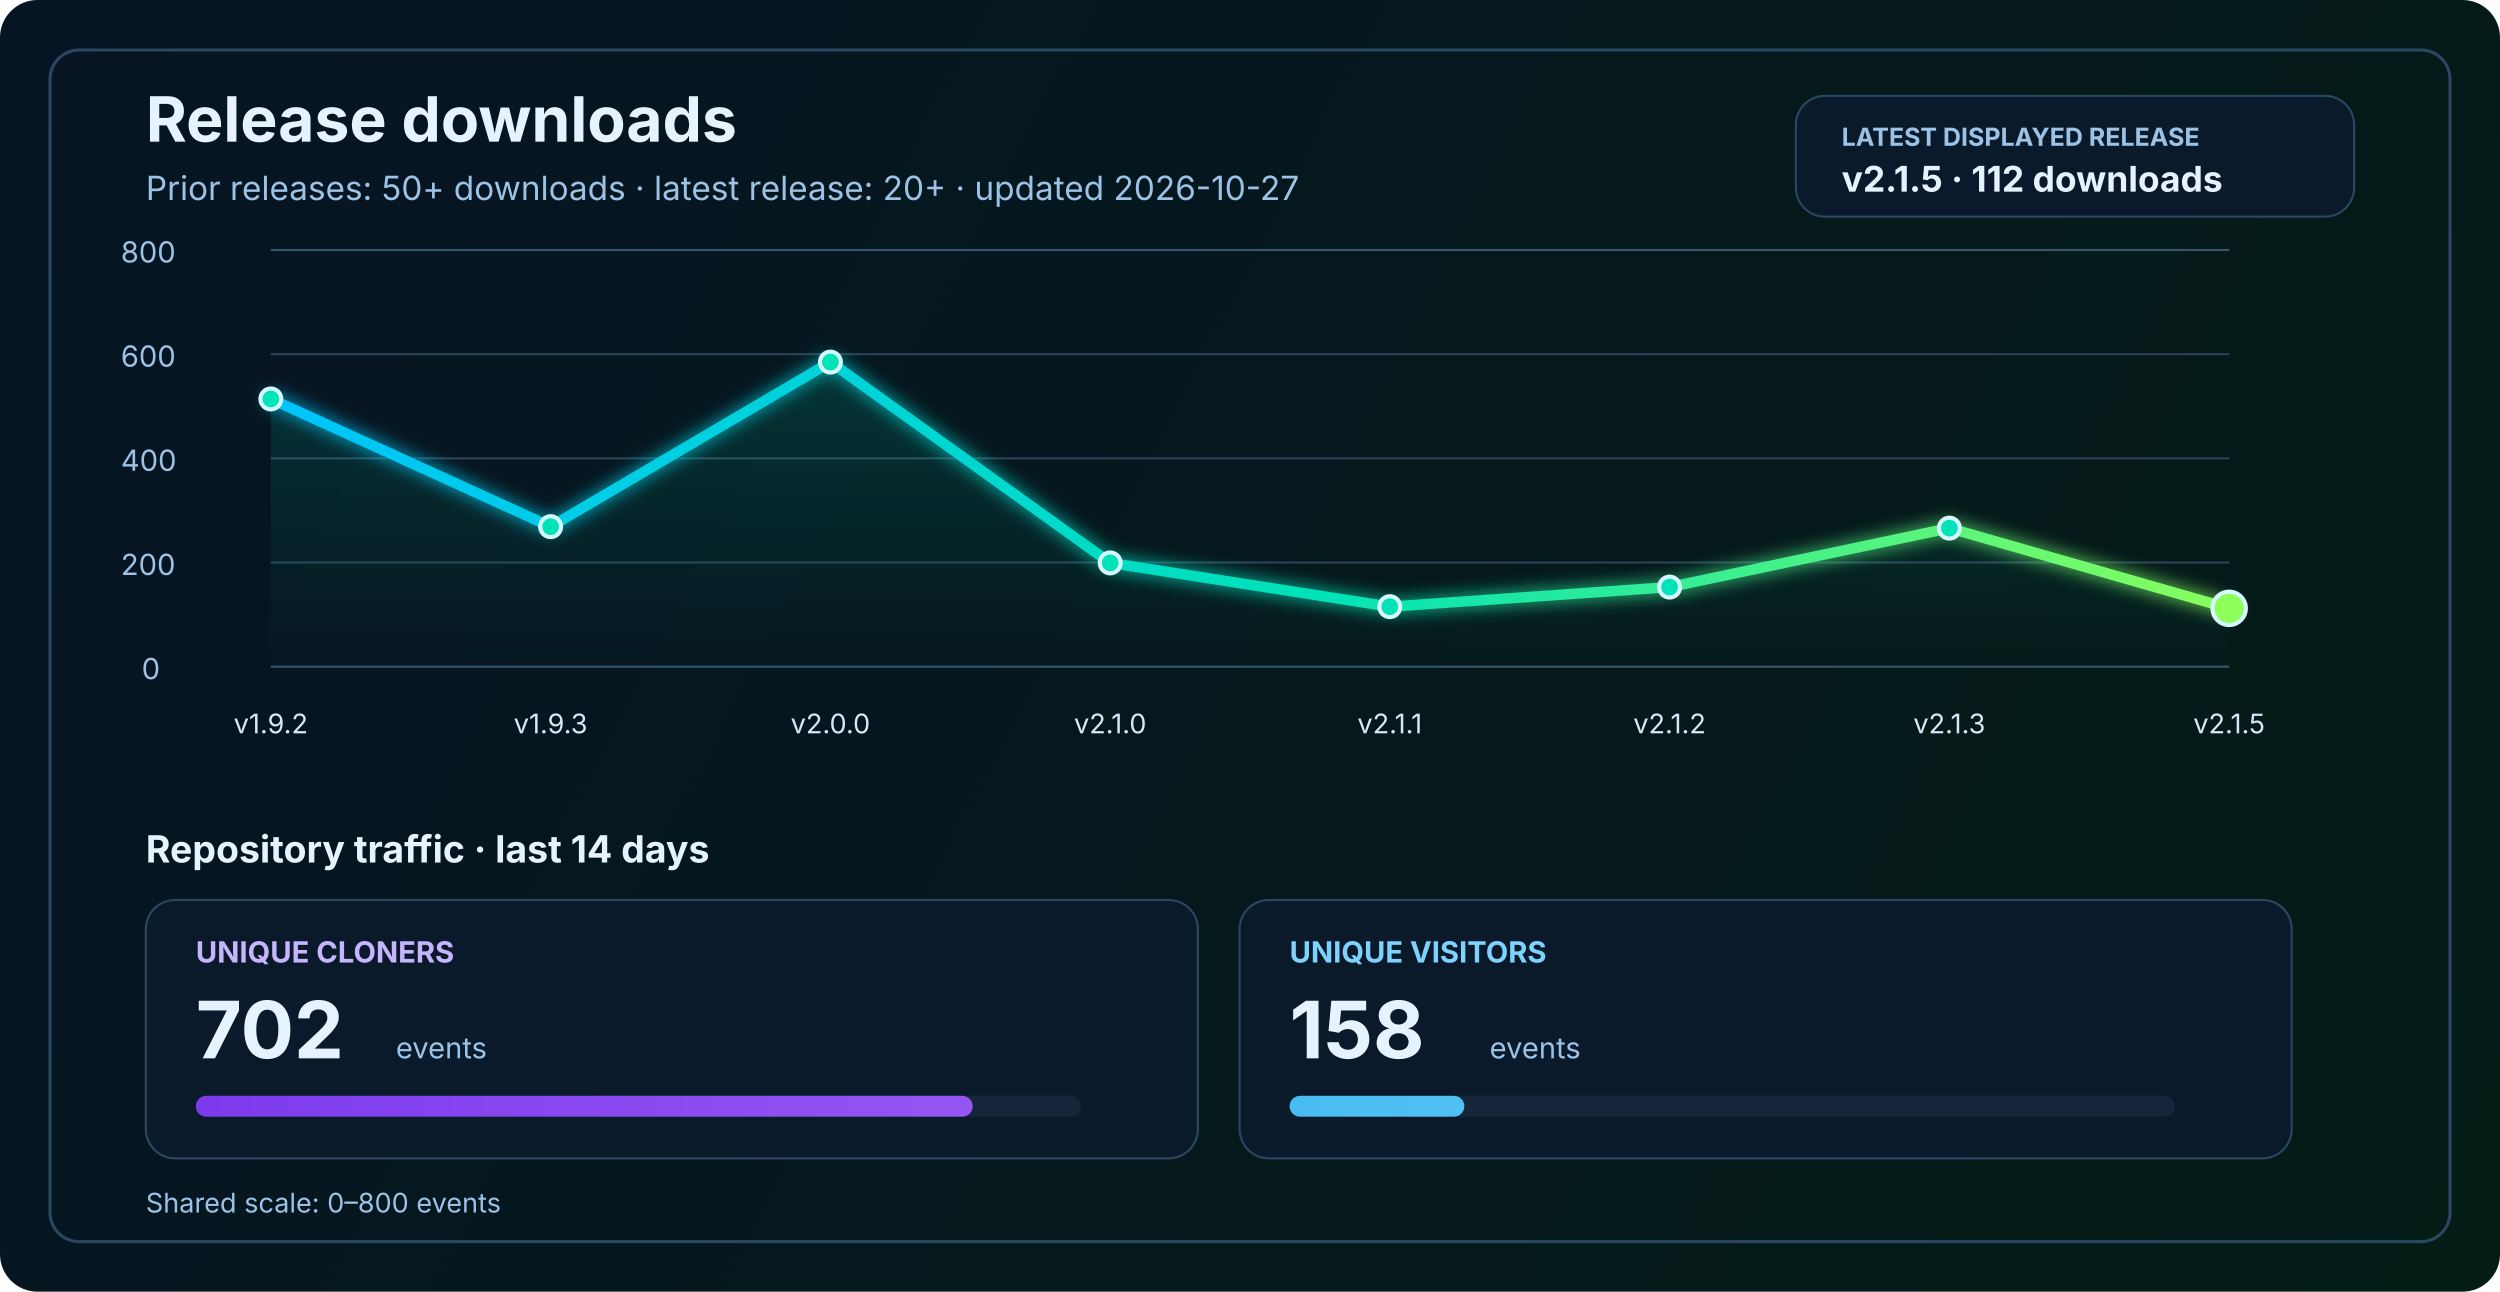
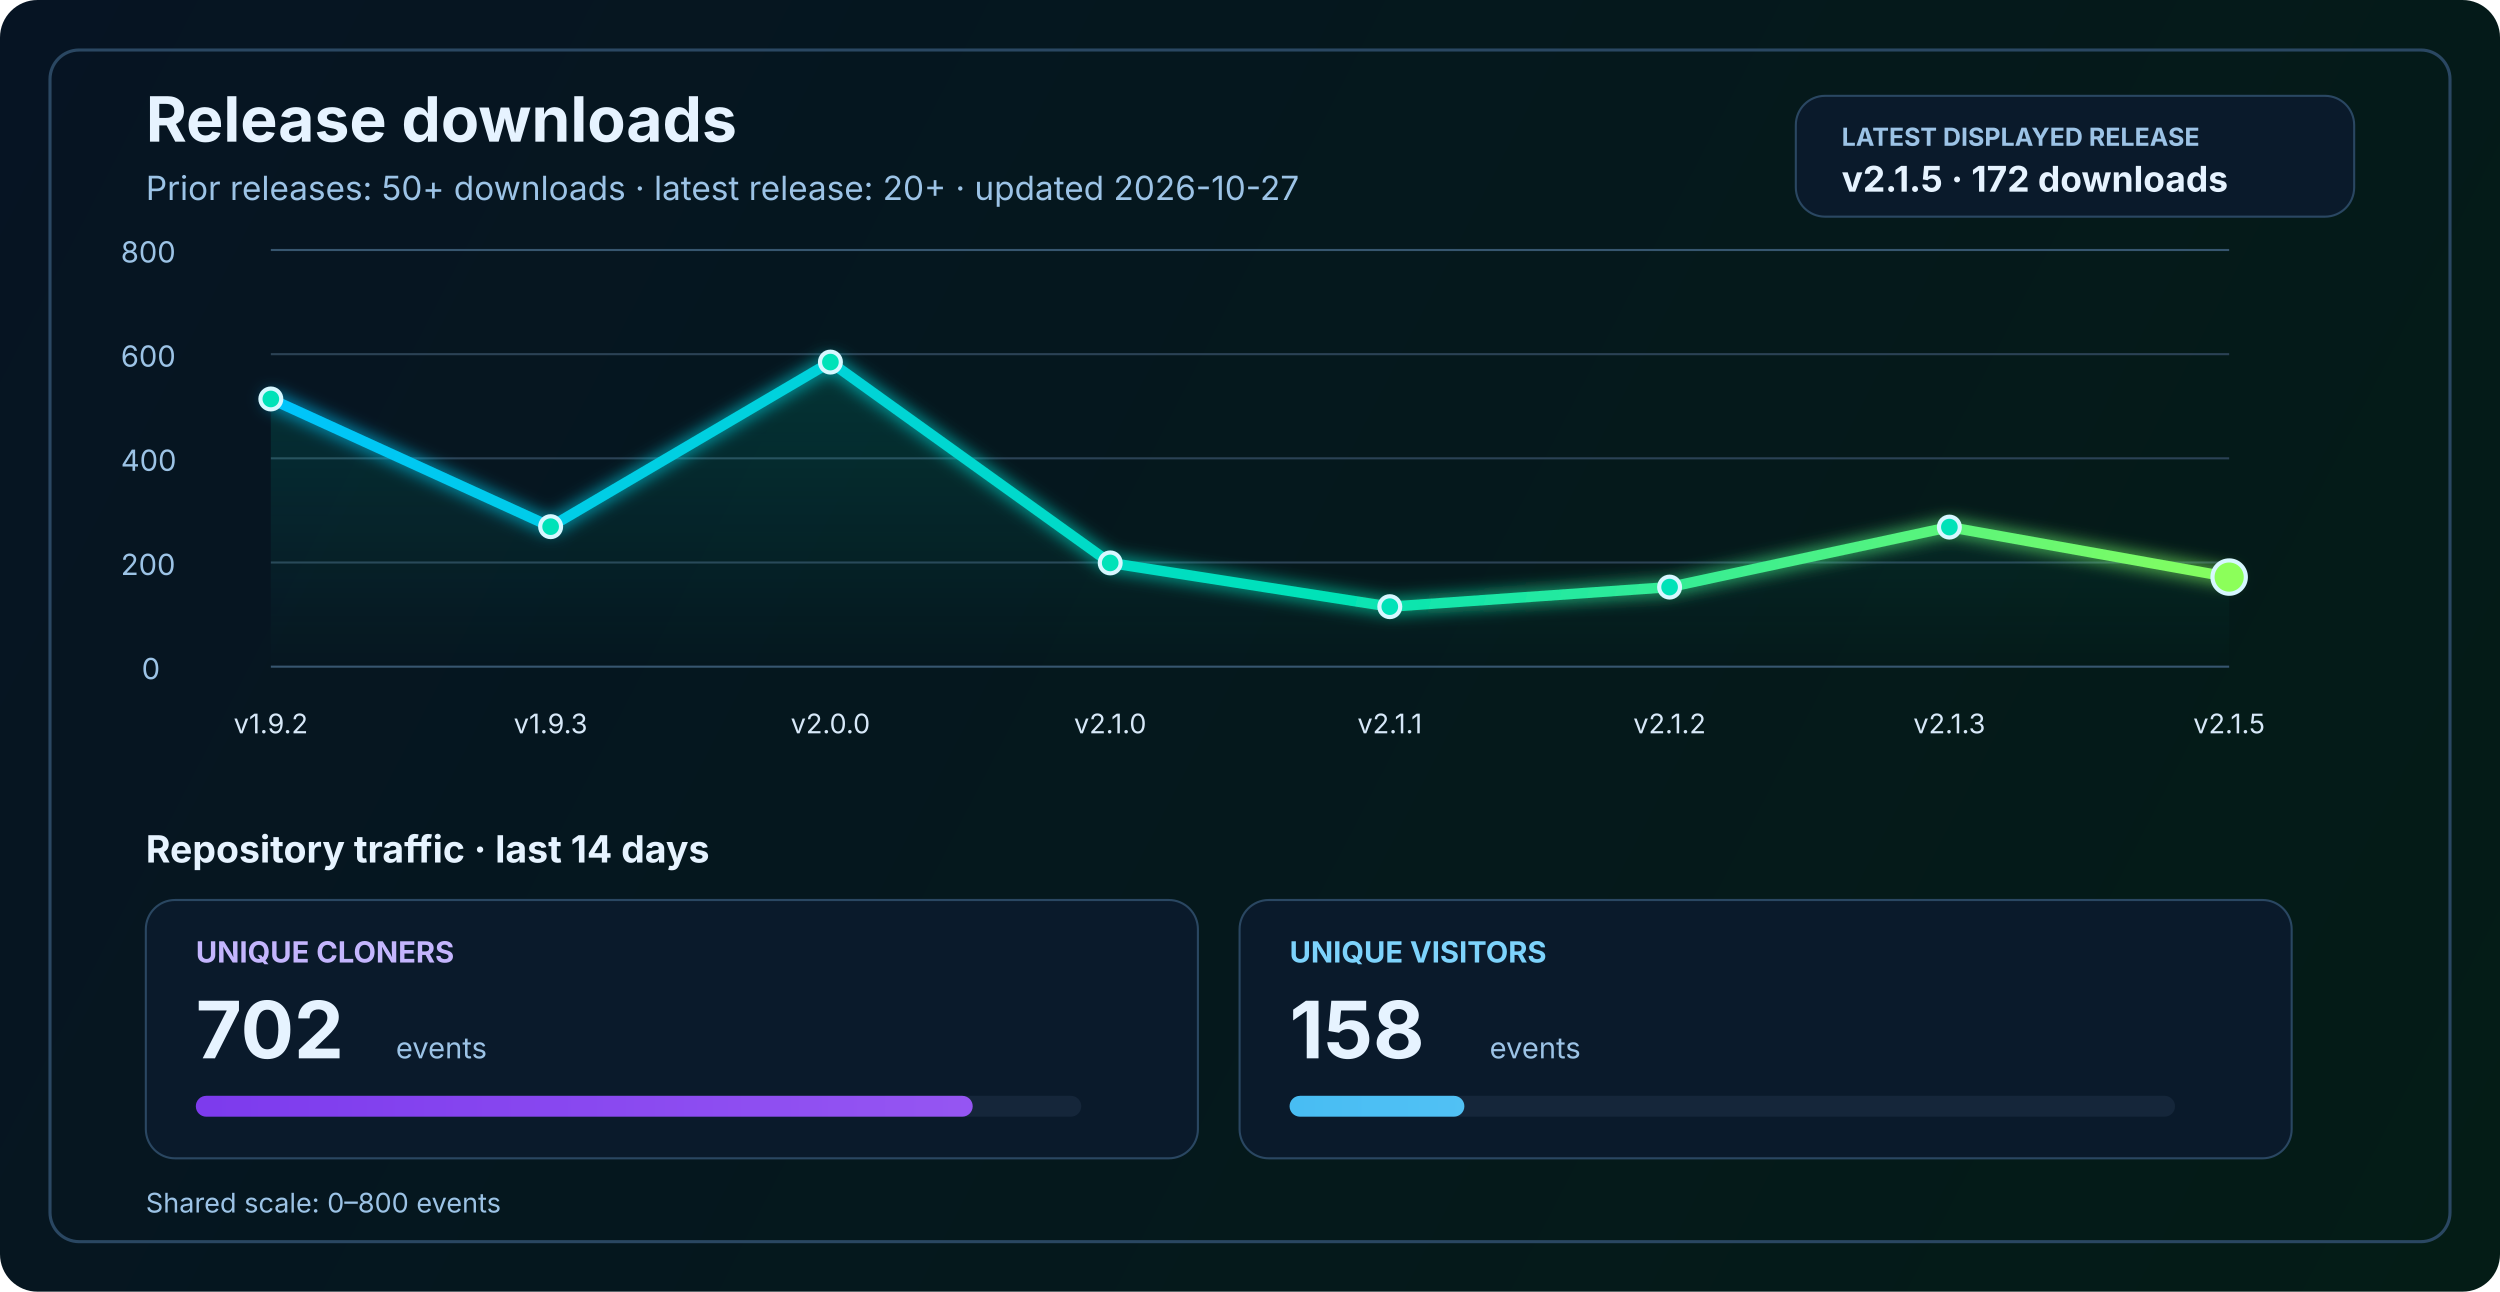
<svg xmlns="http://www.w3.org/2000/svg" width="1200" height="620" viewBox="0 0 1200 620" fill="none" role="img" aria-labelledby="title desc">
  <defs>
    <linearGradient id="bg" x1="0" y1="0" x2="1200" y2="620" gradientUnits="userSpaceOnUse">
      <stop stop-color="#061423" />
      <stop offset="1" stop-color="#041C16" />
    </linearGradient>
    <linearGradient id="line" x1="130" y1="86" x2="1070" y2="340" gradientUnits="userSpaceOnUse">
      <stop stop-color="#00C2FF" />
      <stop offset="0.55" stop-color="#00E2B8" />
      <stop offset="1" stop-color="#8CFF5A" />
    </linearGradient>
    <linearGradient id="area" x1="0" y1="120" x2="0" y2="320" gradientUnits="userSpaceOnUse">
      <stop stop-color="#00E2B8" stop-opacity="0.20" />
      <stop offset="1" stop-color="#00E2B8" stop-opacity="0" />
    </linearGradient>
    <linearGradient id="cloneFill" x1="86" y1="450" x2="1110" y2="450" gradientUnits="userSpaceOnUse">
      <stop stop-color="#7C3AED" />
      <stop offset="1" stop-color="#C084FC" />
    </linearGradient>
    <linearGradient id="viewFill" x1="86" y1="482" x2="1110" y2="482" gradientUnits="userSpaceOnUse">
      <stop stop-color="#0EA5E9" />
      <stop offset="1" stop-color="#7DD3FC" />
    </linearGradient>
    <filter id="glow" x="-50%" y="-50%" width="200%" height="200%">
      <feGaussianBlur stdDeviation="4" result="blur" />
      <feMerge>
        <feMergeNode in="blur" />
        <feMergeNode in="SourceGraphic" />
      </feMerge>
    </filter>
  </defs>
  <rect width="1200" height="620" rx="18" fill="url(#bg)" />
  <rect x="24" y="24" width="1152" height="572" rx="14" stroke="#2A4762" stroke-width="1.5" />
  <text x="70" y="68" fill="#E6F3FF" font-size="30" font-family="SF Pro Display, -apple-system, BlinkMacSystemFont, Segoe UI, sans-serif" font-weight="700">Release downloads</text>
  <text x="70" y="96" fill="#9CC3E6" font-size="16" font-family="SF Pro Text, -apple-system, BlinkMacSystemFont, Segoe UI, sans-serif">Prior releases: 50+ downloads · latest release: 20+ · updated 2026-10-27</text>
  <rect x="862" y="46" width="268" height="58" rx="14" fill="#0A1A2B" stroke="#2A4762" stroke-width="1" />
  <text x="884" y="70" fill="#9CC3E6" font-size="12" font-family="SF Pro Text, -apple-system, BlinkMacSystemFont, Segoe UI, sans-serif" font-weight="700">LATEST DISPLAYED RELEASE</text>
-   <text x="884" y="92" fill="#E6F3FF" font-size="17" font-family="SF Pro Text, -apple-system, BlinkMacSystemFont, Segoe UI, sans-serif" font-weight="700">v2.1.5 · 112 downloads</text>
+   <text x="884" y="92" fill="#E6F3FF" font-size="17" font-family="SF Pro Text, -apple-system, BlinkMacSystemFont, Segoe UI, sans-serif" font-weight="700">v2.1.5 · 172 downloads</text>
  <line x1="130" y1="320.0" x2="1070" y2="320.0" stroke="#37566F" stroke-width="1" />
  <line x1="130" y1="270.0" x2="1070" y2="270.0" stroke="#2B4255" stroke-width="1" />
  <line x1="130" y1="220.0" x2="1070" y2="220.0" stroke="#2B4255" stroke-width="1" />
  <line x1="130" y1="170.0" x2="1070" y2="170.0" stroke="#2B4255" stroke-width="1" />
  <line x1="130" y1="120.0" x2="1070" y2="120.0" stroke="#37566F" stroke-width="1" />
  <text x="68" y="326.0" fill="#9CC3E6" font-size="14" font-family="SF Pro Text, -apple-system, BlinkMacSystemFont, Segoe UI, sans-serif">0</text>
  <text x="58" y="276.0" fill="#9CC3E6" font-size="14" font-family="SF Pro Text, -apple-system, BlinkMacSystemFont, Segoe UI, sans-serif">200</text>
  <text x="58" y="226.0" fill="#9CC3E6" font-size="14" font-family="SF Pro Text, -apple-system, BlinkMacSystemFont, Segoe UI, sans-serif">400</text>
  <text x="58" y="176.0" fill="#9CC3E6" font-size="14" font-family="SF Pro Text, -apple-system, BlinkMacSystemFont, Segoe UI, sans-serif">600</text>
  <text x="58" y="126.0" fill="#9CC3E6" font-size="14" font-family="SF Pro Text, -apple-system, BlinkMacSystemFont, Segoe UI, sans-serif">800</text>
-   <path d="M 130.0 191.5 L 264.3 252.8 L 398.6 173.8 L 532.9 270.2 L 667.1 291.2 L 801.4 281.8 L 935.7 253.5 L 1070.0 292.0 L 1070 320 L 130 320 Z" fill="url(#area)" />
-   <polyline points="130.0,191.5 264.3,252.8 398.6,173.8 532.9,270.2 667.1,291.2 801.4,281.8 935.7,253.5 1070.0,292.0" fill="none" stroke="url(#line)" stroke-width="5" stroke-linecap="round" stroke-linejoin="round" filter="url(#glow)" />
+   <path d="M 130.0 191.5 L 264.3 252.8 L 398.6 173.8 L 532.9 270.2 L 667.1 291.2 L 801.4 281.8 L 935.7 253.0 L 1070.0 277.0 L 1070 320 L 130 320 Z" fill="url(#area)" />
+   <polyline points="130.0,191.5 264.3,252.8 398.6,173.8 532.9,270.2 667.1,291.2 801.4,281.8 935.7,253.0 1070.0,277.0" fill="none" stroke="url(#line)" stroke-width="5" stroke-linecap="round" stroke-linejoin="round" filter="url(#glow)" />
  <circle cx="130.0" cy="191.5" r="5" fill="#00E2B8" stroke="#D7F7FF" stroke-width="2" />
  <circle cx="264.3" cy="252.8" r="5" fill="#00E2B8" stroke="#D7F7FF" stroke-width="2" />
  <circle cx="398.6" cy="173.8" r="5" fill="#00E2B8" stroke="#D7F7FF" stroke-width="2" />
  <circle cx="532.9" cy="270.2" r="5" fill="#00E2B8" stroke="#D7F7FF" stroke-width="2" />
  <circle cx="667.1" cy="291.2" r="5" fill="#00E2B8" stroke="#D7F7FF" stroke-width="2" />
  <circle cx="801.4" cy="281.8" r="5" fill="#00E2B8" stroke="#D7F7FF" stroke-width="2" />
-   <circle cx="935.7" cy="253.5" r="5" fill="#00E2B8" stroke="#D7F7FF" stroke-width="2" />
-   <circle cx="1070.0" cy="292.0" r="8" fill="#8CFF5A" stroke="#D7F7FF" stroke-width="2" />
+   <circle cx="935.7" cy="253.0" r="5" fill="#00E2B8" stroke="#D7F7FF" stroke-width="2" />
+   <circle cx="1070.0" cy="277.0" r="8" fill="#8CFF5A" stroke="#D7F7FF" stroke-width="2" />
  <text x="130.0" y="352" text-anchor="middle" fill="#D7E8F8" font-size="13" font-family="SF Pro Text, -apple-system, BlinkMacSystemFont, Segoe UI, sans-serif">v1.9.2</text>
  <text x="264.3" y="352" text-anchor="middle" fill="#D7E8F8" font-size="13" font-family="SF Pro Text, -apple-system, BlinkMacSystemFont, Segoe UI, sans-serif">v1.9.3</text>
  <text x="398.6" y="352" text-anchor="middle" fill="#D7E8F8" font-size="13" font-family="SF Pro Text, -apple-system, BlinkMacSystemFont, Segoe UI, sans-serif">v2.0.0</text>
  <text x="532.9" y="352" text-anchor="middle" fill="#D7E8F8" font-size="13" font-family="SF Pro Text, -apple-system, BlinkMacSystemFont, Segoe UI, sans-serif">v2.1.0</text>
  <text x="667.1" y="352" text-anchor="middle" fill="#D7E8F8" font-size="13" font-family="SF Pro Text, -apple-system, BlinkMacSystemFont, Segoe UI, sans-serif">v2.1.1</text>
  <text x="801.4" y="352" text-anchor="middle" fill="#D7E8F8" font-size="13" font-family="SF Pro Text, -apple-system, BlinkMacSystemFont, Segoe UI, sans-serif">v2.1.2</text>
  <text x="935.7" y="352" text-anchor="middle" fill="#D7E8F8" font-size="13" font-family="SF Pro Text, -apple-system, BlinkMacSystemFont, Segoe UI, sans-serif">v2.1.3</text>
  <text x="1070.0" y="352" text-anchor="middle" fill="#D7E8F8" font-size="13" font-family="SF Pro Text, -apple-system, BlinkMacSystemFont, Segoe UI, sans-serif">v2.1.5</text>
  <text x="70" y="414" fill="#E6F3FF" font-size="18" font-family="SF Pro Text, -apple-system, BlinkMacSystemFont, Segoe UI, sans-serif" font-weight="700">Repository traffic · last 14 days</text>
  <rect x="70" y="432" width="505" height="124" rx="14" fill="#0A1A2B" stroke="#2A4762" stroke-width="1" />
  <text x="94" y="462" fill="#C4B5FD" font-size="14" font-family="SF Pro Text, -apple-system, BlinkMacSystemFont, Segoe UI, sans-serif" font-weight="700">UNIQUE CLONERS</text>
  <text x="94" y="508" fill="#E6F3FF" font-size="38" font-family="SF Pro Display, -apple-system, BlinkMacSystemFont, Segoe UI, sans-serif" font-weight="700">702</text>
  <text x="190" y="508" fill="#9CC3E6" font-size="14" font-family="SF Pro Text, -apple-system, BlinkMacSystemFont, Segoe UI, sans-serif">events</text>
  <rect x="94" y="526" width="425" height="10" rx="5" fill="#15263A" />
  <rect x="94" y="526" width="372.9" height="10" rx="5" fill="url(#cloneFill)" />
  <rect x="595" y="432" width="505" height="124" rx="14" fill="#0A1A2B" stroke="#2A4762" stroke-width="1" />
  <text x="619" y="462" fill="#7DD3FC" font-size="14" font-family="SF Pro Text, -apple-system, BlinkMacSystemFont, Segoe UI, sans-serif" font-weight="700">UNIQUE VISITORS</text>
  <text x="619" y="508" fill="#E6F3FF" font-size="38" font-family="SF Pro Display, -apple-system, BlinkMacSystemFont, Segoe UI, sans-serif" font-weight="700">158</text>
  <text x="715" y="508" fill="#9CC3E6" font-size="14" font-family="SF Pro Text, -apple-system, BlinkMacSystemFont, Segoe UI, sans-serif">events</text>
  <rect x="619" y="526" width="425" height="10" rx="5" fill="#15263A" />
  <rect x="619" y="526" width="83.9" height="10" rx="5" fill="url(#viewFill)" />
  <text x="70" y="582" fill="#9CC3E6" font-size="13" font-family="SF Pro Text, -apple-system, BlinkMacSystemFont, Segoe UI, sans-serif">Shared scale: 0–800 events</text>
</svg>
